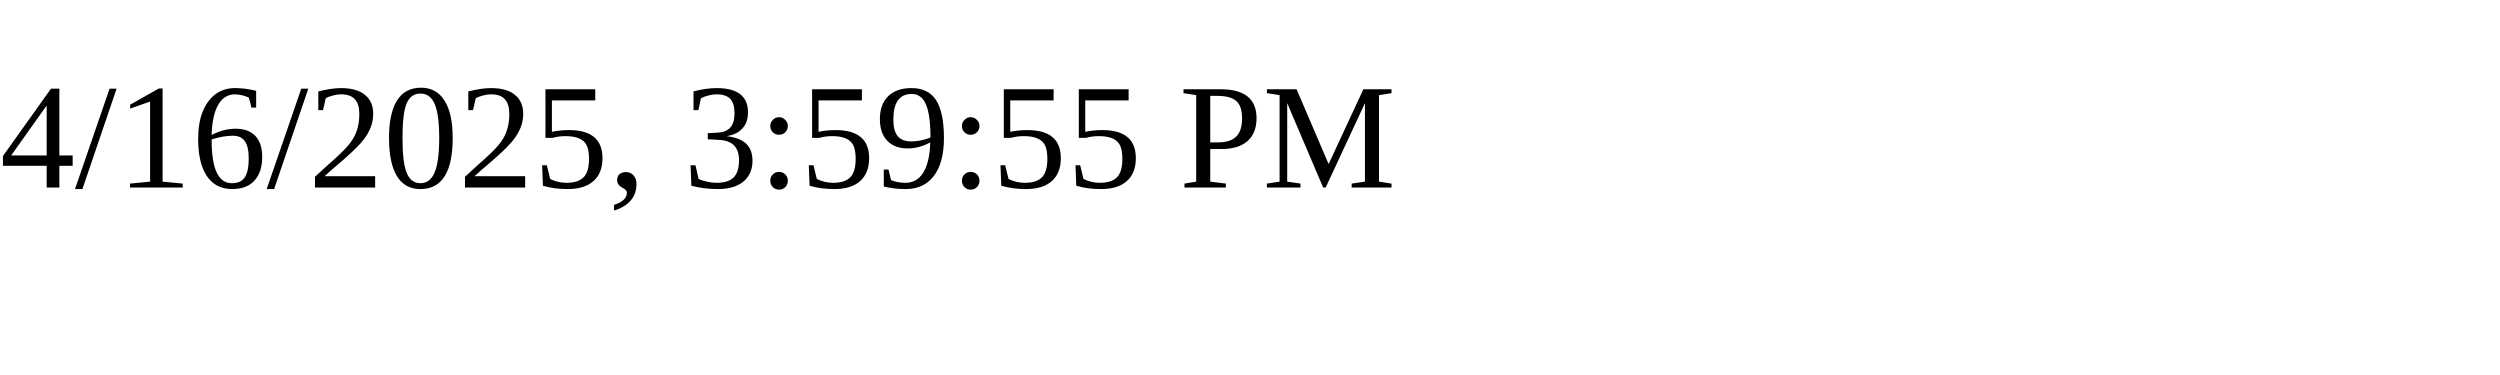
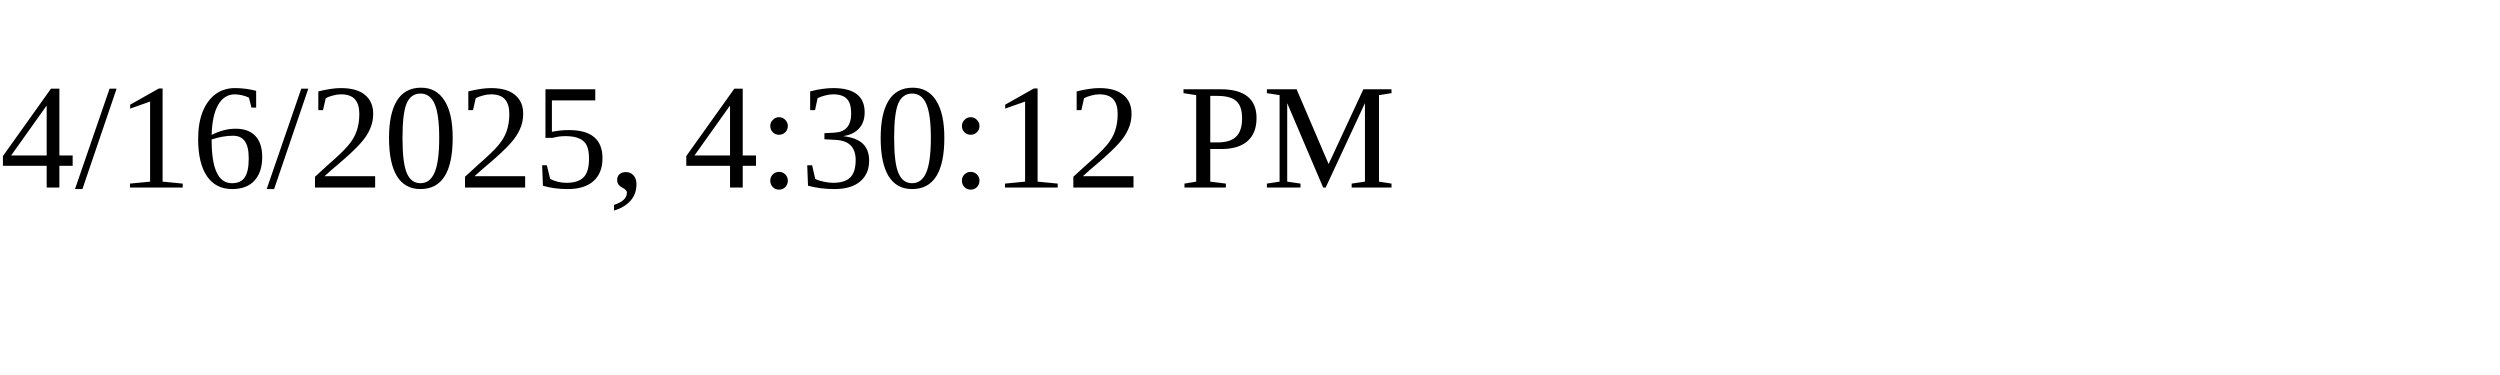
<svg xmlns="http://www.w3.org/2000/svg" height="30" width="200">
-   <text x="0" y="15">4/16/2025, 3:59:55 PM</text>
+   <text x="0" y="15">4/16/2025, 4:30:12 PM</text>
</svg>
